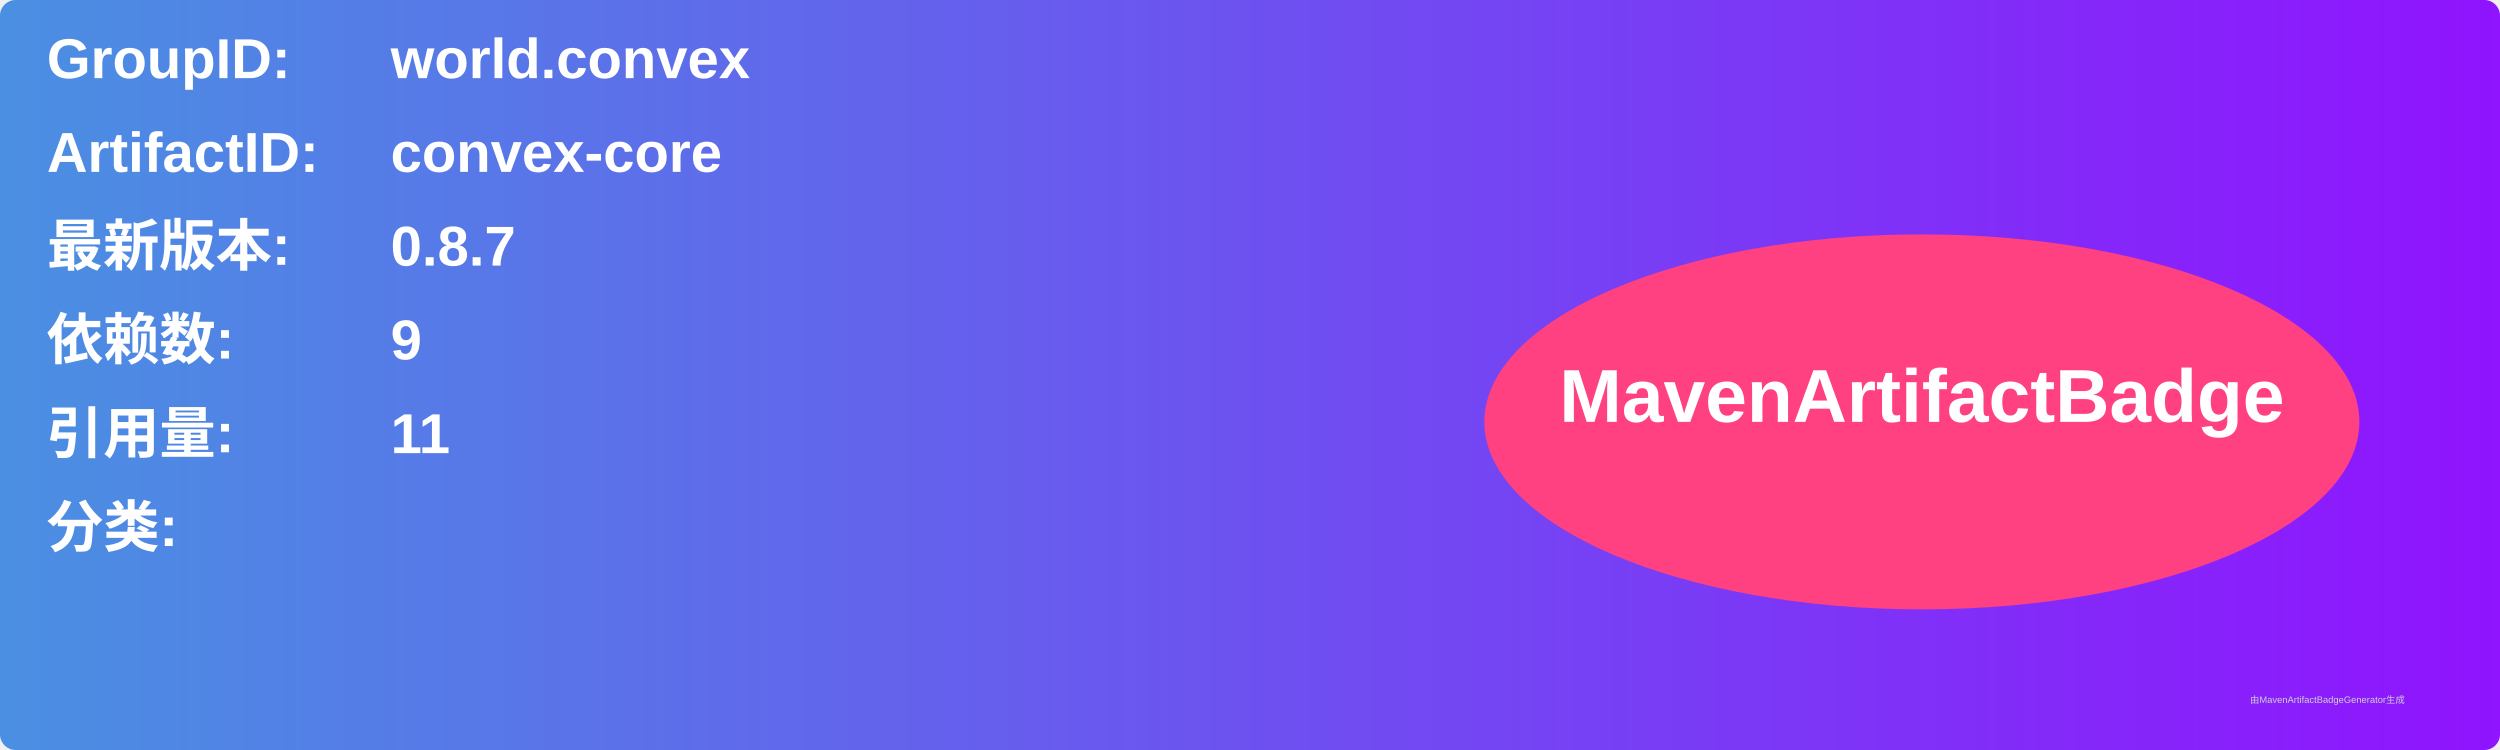
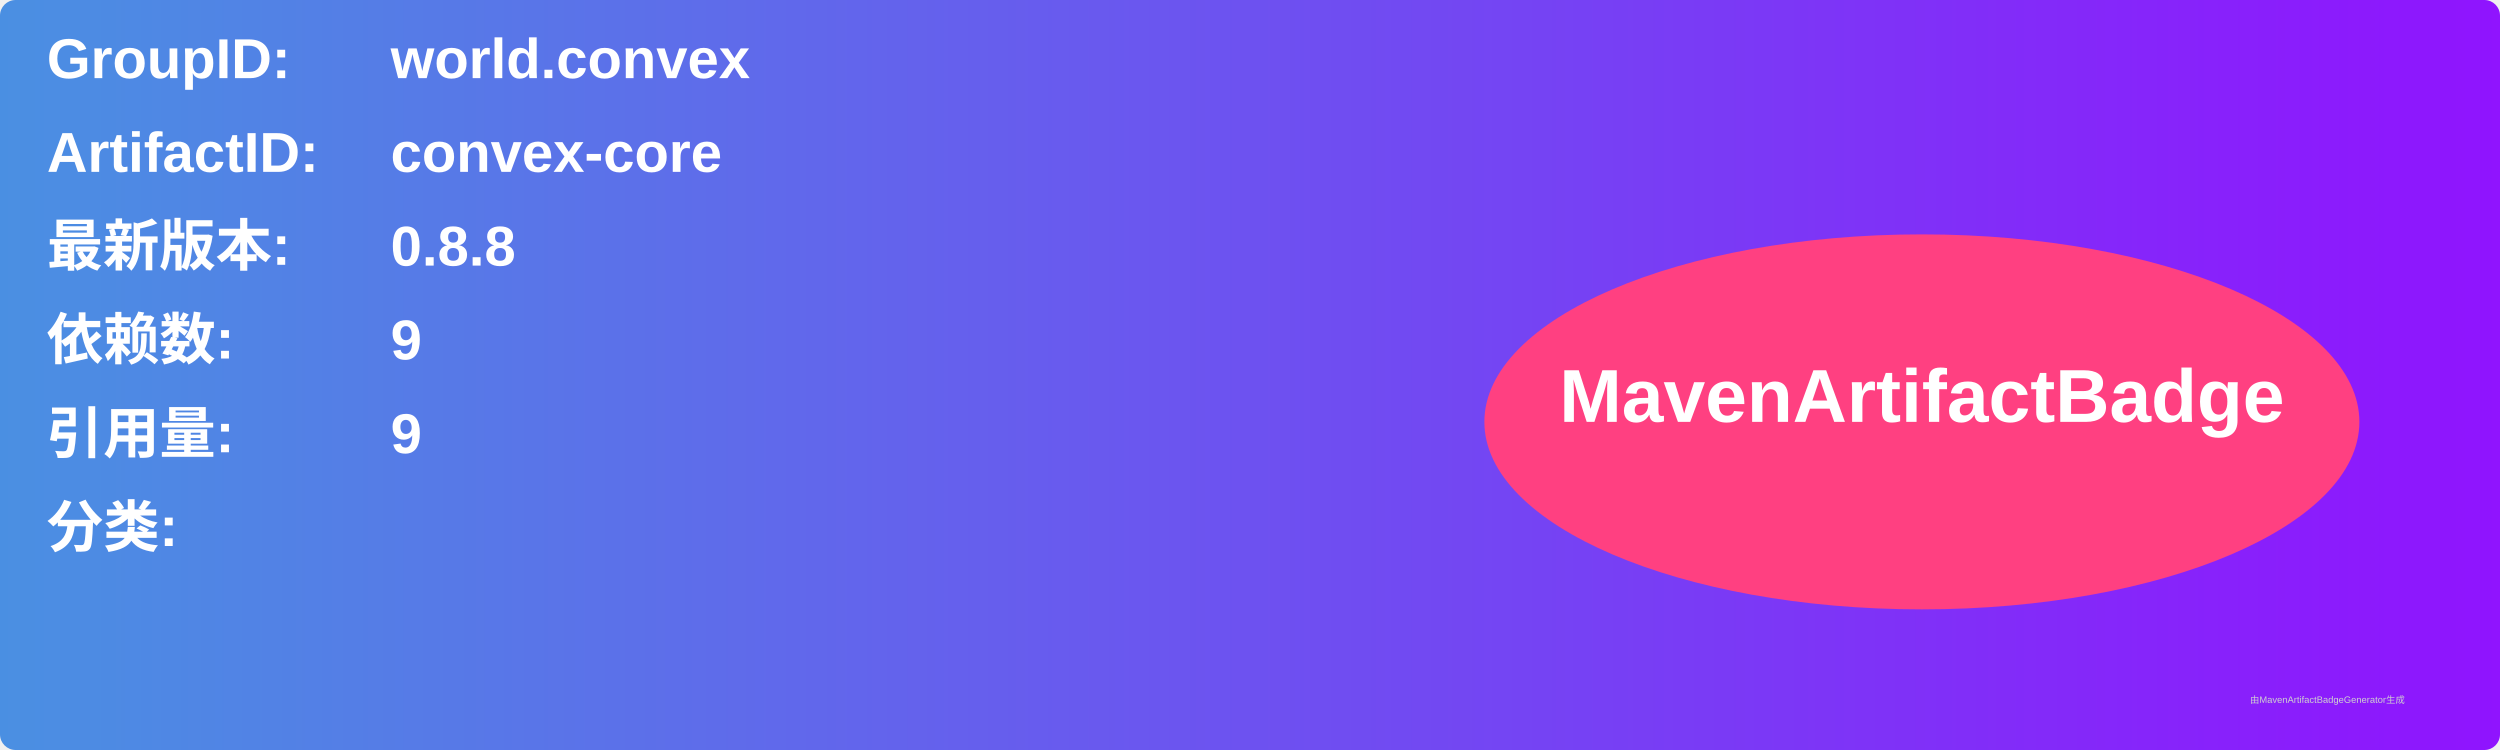
<svg xmlns="http://www.w3.org/2000/svg" width="800" height="240" viewBox="0 0 800 240">
  <linearGradient id="grad" x1="0%" y1="0%" x2="100%" y2="0%">
    <stop offset="0%" stop-color="#4a90e2" />
    <stop offset="100%" stop-color="#9013fe" />
  </linearGradient>
  <rect width="100%" height="100%" rx="5" ry="5" fill="url(#grad)" />
  <g transform="translate(15, 15)">
    <text x="0" y="10" font-family="Arial" font-size="18" fill="white" font-weight="bold" width="260">GroupID:</text>
    <text x="110" y="10" font-family="Arial" font-size="18" fill="white" font-weight="bold" width="460">world.convex</text>
    <text x="0" y="40" font-family="Arial" font-size="18" fill="white" font-weight="bold" width="260">ArtifactID:</text>
    <text x="110" y="40" font-family="Arial" font-size="18" fill="white" font-weight="bold" width="460">convex-core</text>
    <text x="0" y="70" font-family="Arial" font-size="18" fill="white" font-weight="bold">最新版本:</text>
    <text x="110" y="70" font-family="Arial" font-size="18" fill="white" font-weight="bold">
-       <tspan font-weight="bold">0.8.7</tspan>
+       <tspan font-weight="bold">0.8.8</tspan>
    </text>
    <text x="0" y="100" font-family="Arial" font-size="18" fill="white" font-weight="bold">依赖数: </text>
    <text x="110" y="100" font-family="Arial" font-size="18" fill="white">
      <tspan font-weight="bold">9</tspan>
    </text>
    <text x="0" y="130" font-family="Arial" font-size="18" fill="white" font-weight="bold">引用量: </text>
    <text x="110" y="130" font-family="Arial" font-size="18" fill="white">
-       <tspan font-weight="bold">11</tspan>
+       <tspan font-weight="bold">9</tspan>
    </text>
    <text x="0" y="160" font-family="Arial" font-size="18" fill="white" font-weight="bold">分类:</text>
    <text x="10" y="190" font-family="Arial" font-size="10" fill="white">
      <tspan font-weight="bold" />
    </text>
    <ellipse cx="600" cy="120" rx="140" ry="60" fill="#ff4081" />
    <text x="600" y="120" text-anchor="middle" font-family="Arial" font-size="24" fill="white" font-weight="bold">MavenArtifactBadge</text>
  </g>
  <text x="720" y="225" font-family="Arial" font-size="3" fill="#d0d0d0">由MavenArtifactBadgeGenerator生成</text>
</svg>
